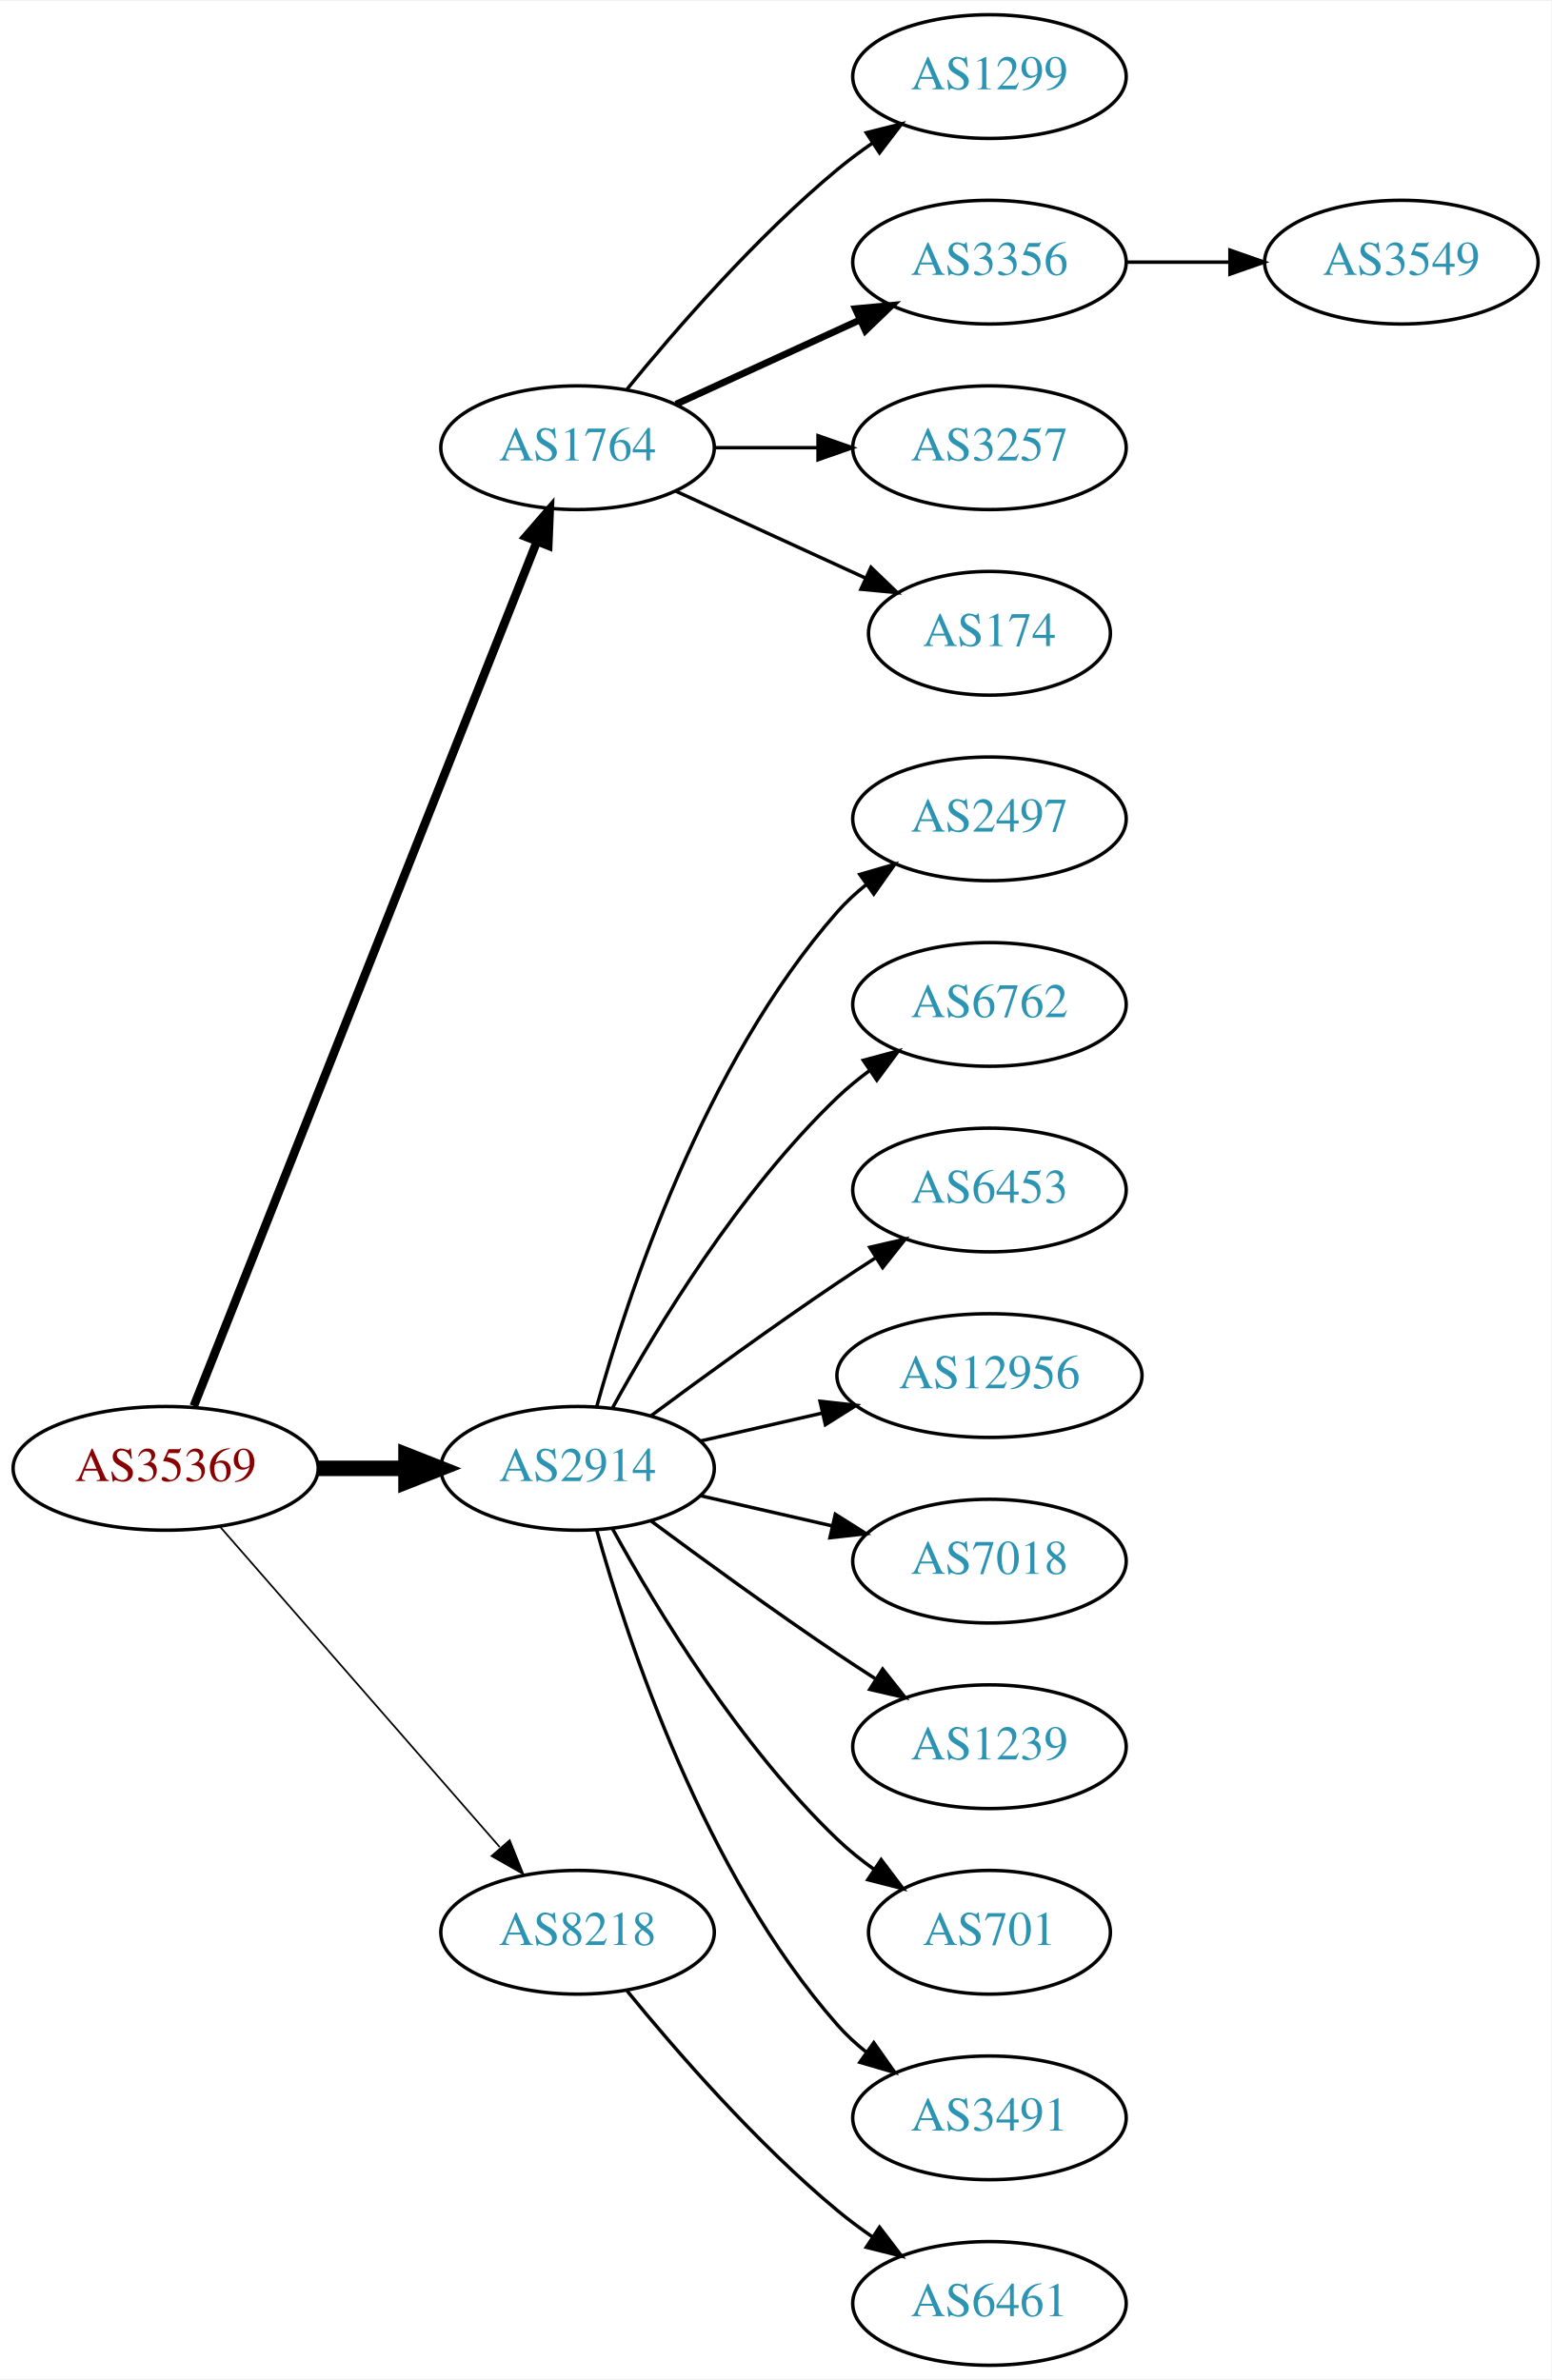
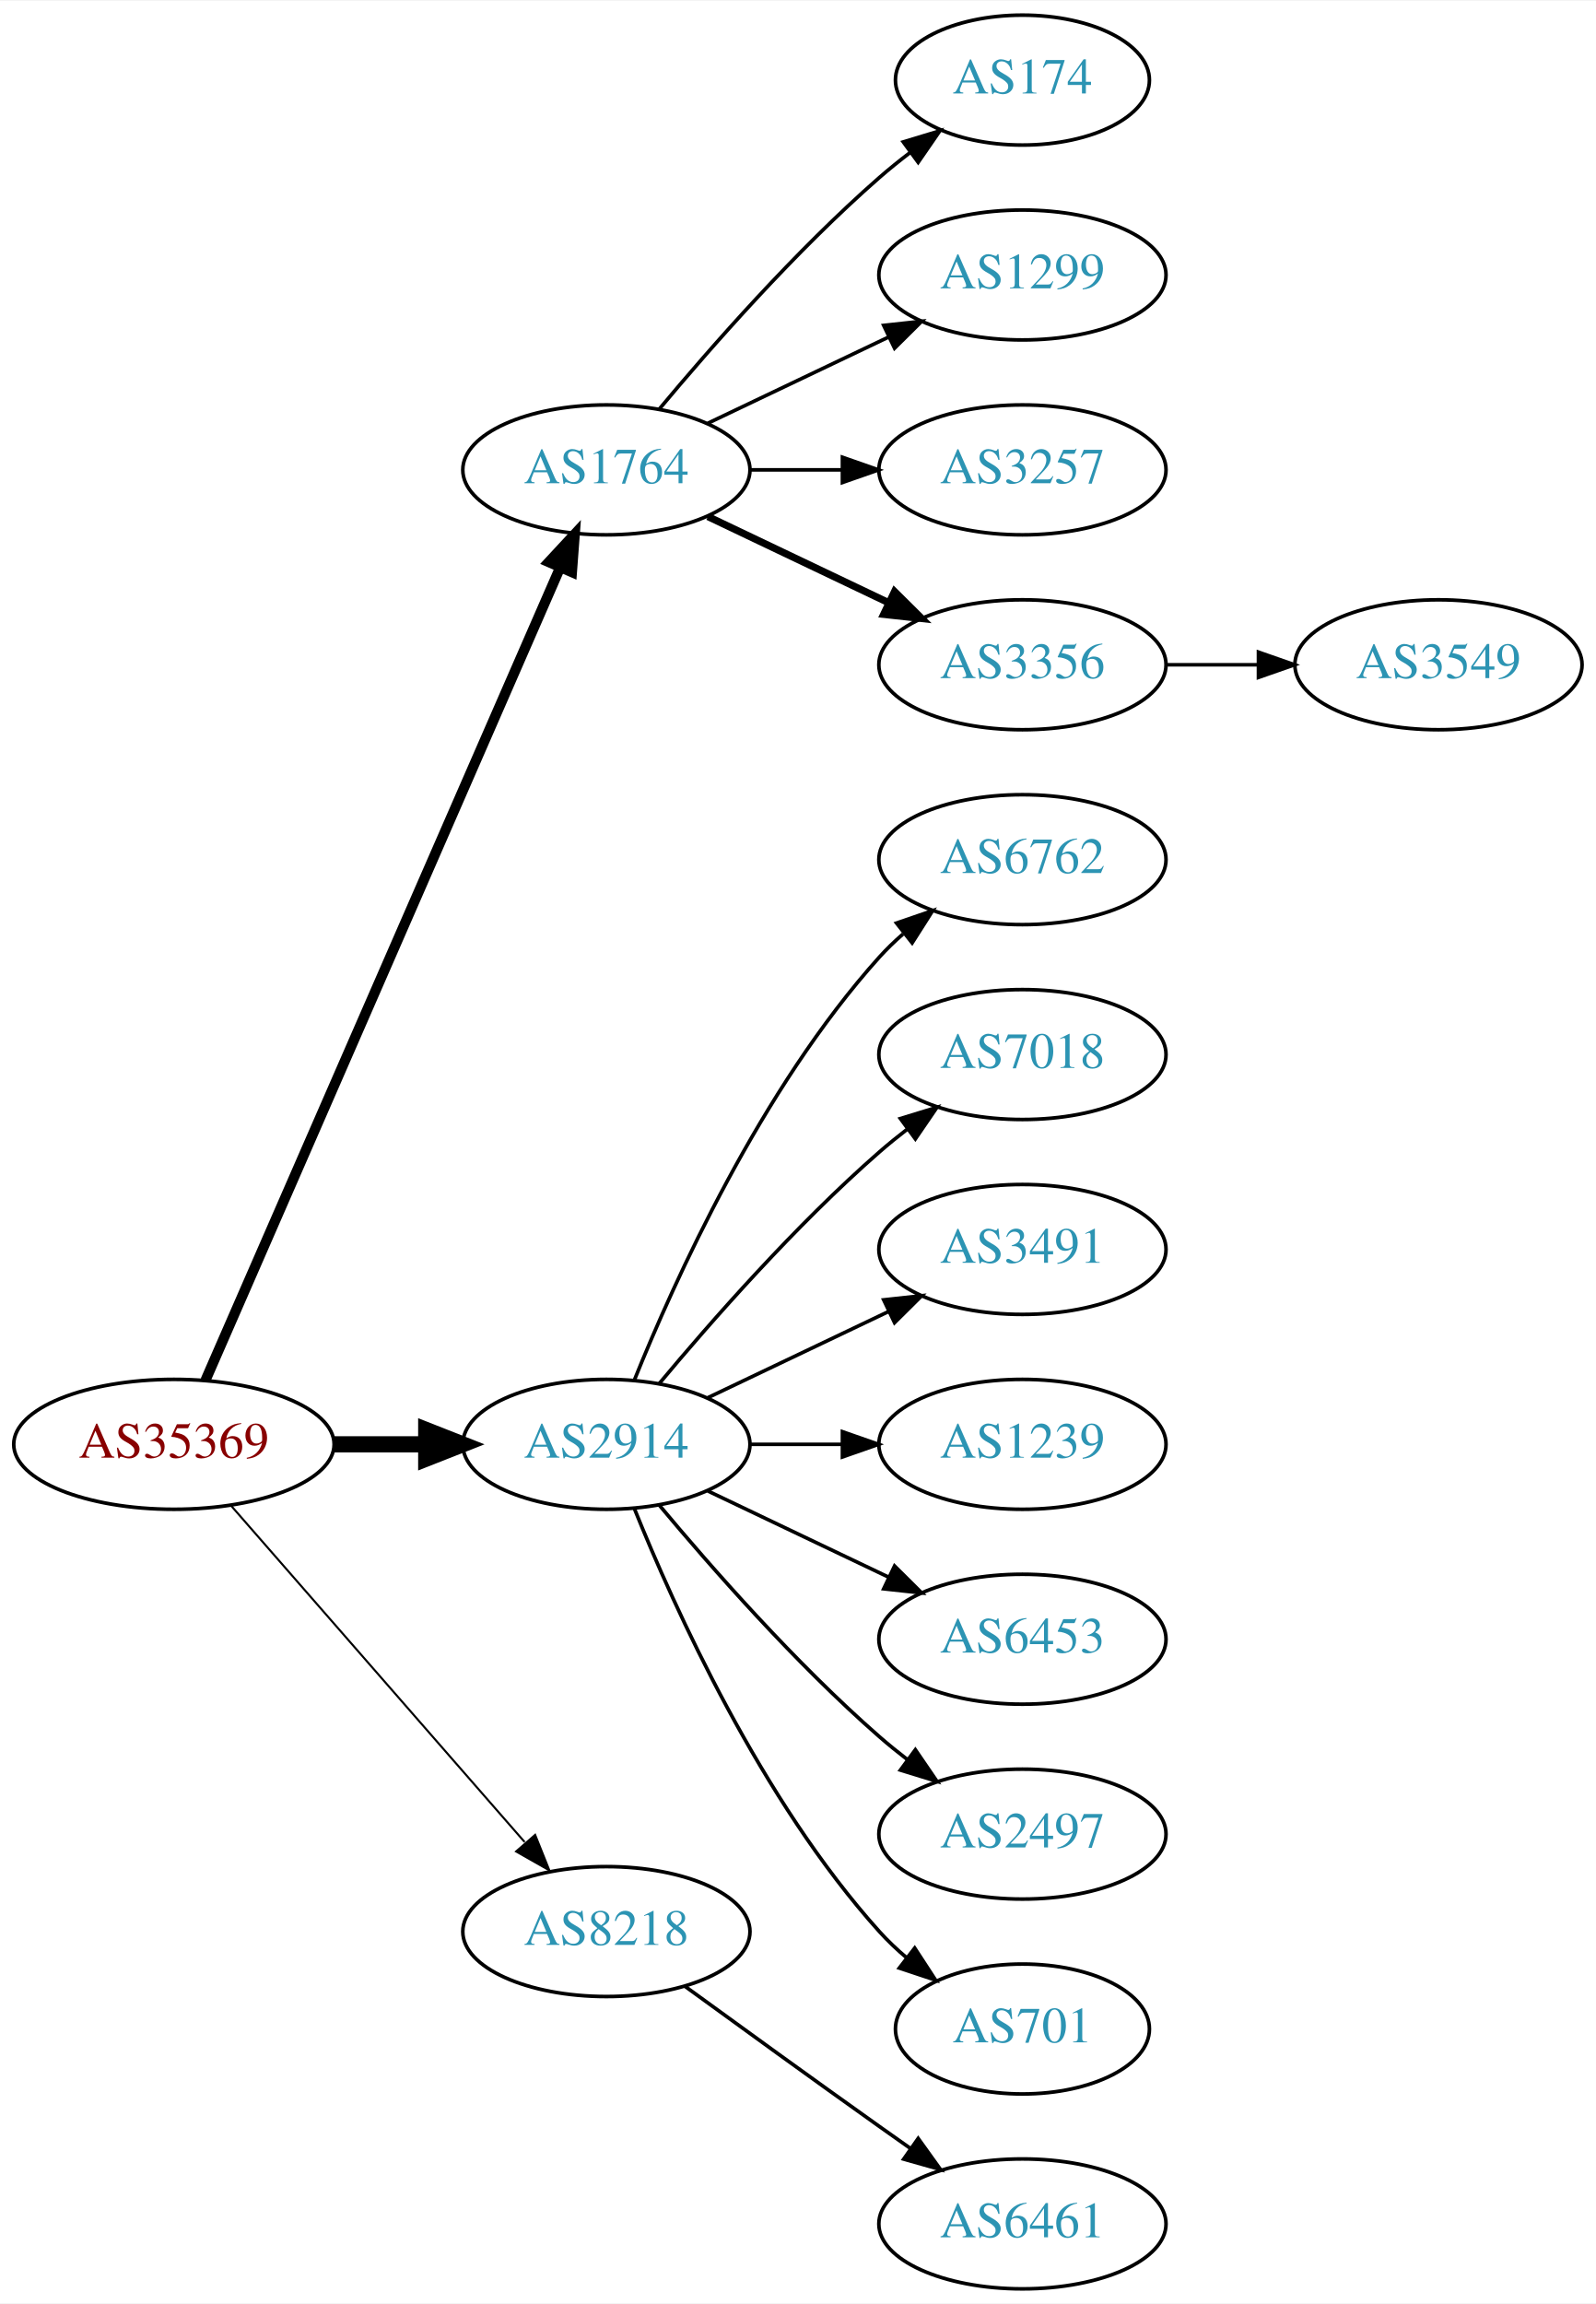
- <svg xmlns="http://www.w3.org/2000/svg" xmlns:xlink="http://www.w3.org/1999/xlink" width="451pt" height="692pt" viewBox="0.00 0.00 451.37 692.00">
-   <g id="graph0" class="graph" transform="scale(1 1) rotate(0) translate(4 688)">
-     <polygon fill="white" stroke="none" points="-4,4 -4,-688 447.37,-688 447.37,4 -4,4" />
+ <svg xmlns="http://www.w3.org/2000/svg" xmlns:xlink="http://www.w3.org/1999/xlink" width="442pt" height="638pt" viewBox="0.00 0.00 442.27 638.00">
+   <g id="graph0" class="graph" transform="scale(1 1) rotate(0) translate(4 634)">
+     <polygon fill="white" stroke="none" points="-4,4 -4,-634 438.271,-634 438.271,4 -4,4" />
    <g id="node1" class="node">
      <g id="a_node1">
        <a xlink:href="/asn/35369" xlink:title="AS35369 ~ LINZAG-TELEKOM-AS [AT]">
-           <ellipse fill="#ffffff" stroke="black" cx="44.196" cy="-261" rx="44.393" ry="18" />
-           <text text-anchor="middle" x="44.196" y="-257.3" font-family="Times,serif" font-size="14.00" fill="#880000">AS35369</text>
+           <ellipse fill="#ffffff" stroke="black" cx="44.196" cy="-234" rx="44.393" ry="18" />
+           <text text-anchor="middle" x="44.196" y="-230.3" font-family="Times,serif" font-size="14.00" fill="#880000">AS35369</text>
        </a>
      </g>
    </g>
    <g id="node2" class="node">
      <g id="a_node2">
        <a xlink:href="/asn/1764" xlink:title="AS1764 ~ NEXTLAYER-AS [AT]">
-           <ellipse fill="#ffffff" stroke="black" cx="164.039" cy="-558" rx="39.794" ry="18" />
-           <text text-anchor="middle" x="164.039" y="-554.3" font-family="Times,serif" font-size="14.00" fill="#2c94b3">AS1764</text>
+           <ellipse fill="#ffffff" stroke="black" cx="164.039" cy="-504" rx="39.794" ry="18" />
+           <text text-anchor="middle" x="164.039" y="-500.3" font-family="Times,serif" font-size="14.00" fill="#2c94b3">AS1764</text>
        </a>
      </g>
    </g>
    <g id="edge1" class="edge">
-       <path fill="none" stroke="black" stroke-width="2.5" d="M52.39,-279.132C72.325,-329.373 128.366,-470.615 152.148,-530.553" />
-       <polygon fill="black" stroke="black" stroke-width="2.5" points="148.997,-532.101 155.939,-540.106 155.504,-529.52 148.997,-532.101" />
+       <path fill="none" stroke="black" stroke-width="2.812" d="M52.928,-251.715C73.029,-297.771 127.038,-421.514 151.141,-476.739" />
+       <polygon fill="black" stroke="black" stroke-width="2.812" points="148.07,-478.454 155.278,-486.219 154.486,-475.654 148.07,-478.454" />
    </g>
    <g id="node3" class="node">
      <g id="a_node3">
        <a xlink:href="/asn/2914" xlink:title="AS2914 ~ NTT America, Inc. [US]">
-           <ellipse fill="#ffffff" stroke="black" cx="164.039" cy="-261" rx="39.794" ry="18" />
-           <text text-anchor="middle" x="164.039" y="-257.3" font-family="Times,serif" font-size="14.00" fill="#2c94b3">AS2914</text>
+           <ellipse fill="#ffffff" stroke="black" cx="164.039" cy="-234" rx="39.794" ry="18" />
+           <text text-anchor="middle" x="164.039" y="-230.3" font-family="Times,serif" font-size="14.00" fill="#2c94b3">AS2914</text>
        </a>
      </g>
    </g>
    <g id="edge2" class="edge">
-       <path fill="none" stroke="black" stroke-width="4.5" d="M88.407,-261C96.72,-261 105.482,-261 113.965,-261" />
-       <polygon fill="black" stroke="black" stroke-width="4.5" points="114.123,-264.938 124.123,-261 114.123,-257.063 114.123,-264.938" />
+       <path fill="none" stroke="black" stroke-width="4.5" d="M88.407,-234C96.72,-234 105.482,-234 113.965,-234" />
+       <polygon fill="black" stroke="black" stroke-width="4.5" points="114.123,-237.938 124.123,-234 114.123,-230.063 114.123,-237.938" />
    </g>
    <g id="node4" class="node">
      <g id="a_node4">
        <a xlink:href="/asn/8218" xlink:title="AS8218 ~ legacy Neotelecoms [FR]">
-           <ellipse fill="#ffffff" stroke="black" cx="164.039" cy="-126" rx="39.794" ry="18" />
-           <text text-anchor="middle" x="164.039" y="-122.3" font-family="Times,serif" font-size="14.00" fill="#2c94b3">AS8218</text>
+           <ellipse fill="#ffffff" stroke="black" cx="164.039" cy="-99" rx="39.794" ry="18" />
+           <text text-anchor="middle" x="164.039" y="-95.3" font-family="Times,serif" font-size="14.00" fill="#2c94b3">AS8218</text>
        </a>
      </g>
    </g>
    <g id="edge3" class="edge">
-       <path fill="none" stroke="black" stroke-width="0.5" d="M60.121,-243.902C80.663,-220.369 117.782,-177.845 141.379,-150.813" />
-       <polygon fill="black" stroke="black" stroke-width="0.5" points="144.296,-152.794 148.235,-142.959 139.022,-148.191 144.296,-152.794" />
+       <path fill="none" stroke="black" stroke-width="0.562" d="M60.121,-216.902C80.663,-193.369 117.782,-150.845 141.379,-123.813" />
+       <polygon fill="black" stroke="black" stroke-width="0.562" points="144.296,-125.794 148.235,-115.959 139.022,-121.191 144.296,-125.794" />
    </g>
    <g id="node5" class="node">
      <g id="a_node5">
-         <a xlink:href="/asn/1299" xlink:title="AS1299 ~ Telia Carrier [EU]">
-           <ellipse fill="#ffffff" stroke="black" cx="283.881" cy="-666" rx="39.794" ry="18" />
-           <text text-anchor="middle" x="283.881" y="-662.3" font-family="Times,serif" font-size="14.00" fill="#2c94b3">AS1299</text>
+         <a xlink:href="/asn/174" xlink:title="AS174 ~ Cogent Communications [US]">
+           <ellipse fill="#ffffff" stroke="black" cx="279.332" cy="-612" rx="35.194" ry="18" />
+           <text text-anchor="middle" x="279.332" y="-608.3" font-family="Times,serif" font-size="14.00" fill="#2c94b3">AS174</text>
        </a>
      </g>
    </g>
    <g id="edge4" class="edge">
-       <path fill="none" stroke="black" d="M178.458,-575.065C192.572,-592.375 215.987,-619.345 239.685,-639 242.901,-641.668 246.402,-644.27 249.972,-646.741" />
-       <polygon fill="black" stroke="black" points="248.05,-649.666 258.329,-652.236 251.896,-643.817 248.05,-649.666" />
+       <path fill="none" stroke="black" d="M178.669,-520.817C192.951,-537.929 216.498,-564.745 239.685,-585 242.355,-587.332 245.228,-589.648 248.158,-591.886" />
+       <polygon fill="black" stroke="black" points="246.309,-594.87 256.449,-597.939 250.436,-589.216 246.309,-594.87" />
    </g>
    <g id="node6" class="node">
      <g id="a_node6">
-         <a xlink:href="/asn/3356" xlink:title="AS3356 ~ Level 3 Parent, LLC [US]">
-           <ellipse fill="#ffffff" stroke="black" cx="283.881" cy="-612" rx="39.794" ry="18" />
-           <text text-anchor="middle" x="283.881" y="-608.3" font-family="Times,serif" font-size="14.00" fill="#2c94b3">AS3356</text>
+         <a xlink:href="/asn/1299" xlink:title="AS1299 ~ Telia Carrier [EU]">
+           <ellipse fill="#ffffff" stroke="black" cx="279.332" cy="-558" rx="39.794" ry="18" />
+           <text text-anchor="middle" x="279.332" y="-554.3" font-family="Times,serif" font-size="14.00" fill="#2c94b3">AS1299</text>
        </a>
      </g>
    </g>
    <g id="edge5" class="edge">
-       <path fill="none" stroke="black" stroke-width="2" d="M192.667,-570.661C208.624,-577.973 228.895,-587.261 246.178,-595.181" />
-       <polygon fill="black" stroke="black" stroke-width="2" points="244.876,-598.435 255.425,-599.419 247.793,-592.071 244.876,-598.435" />
+       <path fill="none" stroke="black" d="M192.175,-516.934C207.169,-524.081 225.99,-533.052 242.213,-540.785" />
+       <polygon fill="black" stroke="black" points="240.884,-544.028 251.417,-545.171 243.895,-537.709 240.884,-544.028" />
    </g>
    <g id="node7" class="node">
      <g id="a_node7">
        <a xlink:href="/asn/3257" xlink:title="AS3257 ~ GTT [DE]">
-           <ellipse fill="#ffffff" stroke="black" cx="283.881" cy="-558" rx="39.794" ry="18" />
-           <text text-anchor="middle" x="283.881" y="-554.3" font-family="Times,serif" font-size="14.00" fill="#2c94b3">AS3257</text>
+           <ellipse fill="#ffffff" stroke="black" cx="279.332" cy="-504" rx="39.794" ry="18" />
+           <text text-anchor="middle" x="279.332" y="-500.3" font-family="Times,serif" font-size="14.00" fill="#2c94b3">AS3257</text>
        </a>
      </g>
    </g>
    <g id="edge6" class="edge">
-       <path fill="none" stroke="black" d="M203.951,-558C213.505,-558 223.854,-558 233.817,-558" />
-       <polygon fill="black" stroke="black" points="234.009,-561.5 244.009,-558 234.009,-554.5 234.009,-561.5" />
+       <path fill="none" stroke="black" d="M203.711,-504C211.914,-504 220.678,-504 229.21,-504" />
+       <polygon fill="black" stroke="black" points="229.449,-507.5 239.449,-504 229.449,-500.5 229.449,-507.5" />
    </g>
    <g id="node8" class="node">
      <g id="a_node8">
-         <a xlink:href="/asn/174" xlink:title="AS174 ~ Cogent Communications [US]">
-           <ellipse fill="#ffffff" stroke="black" cx="283.881" cy="-504" rx="35.194" ry="18" />
-           <text text-anchor="middle" x="283.881" y="-500.3" font-family="Times,serif" font-size="14.00" fill="#2c94b3">AS174</text>
+         <a xlink:href="/asn/3356" xlink:title="AS3356 ~ Level 3 Parent, LLC [US]">
+           <ellipse fill="#ffffff" stroke="black" cx="279.332" cy="-450" rx="39.794" ry="18" />
+           <text text-anchor="middle" x="279.332" y="-446.3" font-family="Times,serif" font-size="14.00" fill="#2c94b3">AS3356</text>
        </a>
      </g>
    </g>
    <g id="edge7" class="edge">
-       <path fill="none" stroke="black" d="M192.667,-545.339C209.084,-537.817 230.065,-528.202 247.662,-520.139" />
-       <polygon fill="black" stroke="black" points="249.407,-523.189 257.04,-515.842 246.49,-516.826 249.407,-523.189" />
+       <path fill="none" stroke="black" stroke-width="2" d="M192.175,-491.066C207.169,-483.919 225.99,-474.948 242.213,-467.215" />
+       <polygon fill="black" stroke="black" stroke-width="2" points="243.895,-470.291 251.417,-462.829 240.884,-463.972 243.895,-470.291" />
    </g>
    <g id="node10" class="node">
      <g id="a_node10">
-         <a xlink:href="/asn/2497" xlink:title="AS2497 ~ Internet Initiative Japan Inc. [JP]">
-           <ellipse fill="#ffffff" stroke="black" cx="283.881" cy="-450" rx="39.794" ry="18" />
-           <text text-anchor="middle" x="283.881" y="-446.3" font-family="Times,serif" font-size="14.00" fill="#2c94b3">AS2497</text>
+         <a xlink:href="/asn/6762" xlink:title="AS6762 ~ TELECOM ITALIA SPARKLE S.p.A. [IT]">
+           <ellipse fill="#ffffff" stroke="black" cx="279.332" cy="-396" rx="39.794" ry="18" />
+           <text text-anchor="middle" x="279.332" y="-392.3" font-family="Times,serif" font-size="14.00" fill="#2c94b3">AS6762</text>
        </a>
      </g>
    </g>
    <g id="edge9" class="edge">
-       <path fill="none" stroke="black" d="M169.612,-278.946C178.517,-310.995 200.801,-378.842 239.685,-423 242.169,-425.821 245.019,-428.449 248.044,-430.871" />
-       <polygon fill="black" stroke="black" points="246.162,-433.828 256.334,-436.791 250.23,-428.131 246.162,-433.828" />
+       <path fill="none" stroke="black" d="M171.786,-251.787C182.837,-279.243 206.891,-332.578 239.685,-369 241.688,-371.224 243.906,-373.363 246.239,-375.397" />
+       <polygon fill="black" stroke="black" points="244.437,-378.433 254.458,-381.873 248.769,-372.935 244.437,-378.433" />
    </g>
    <g id="node11" class="node">
      <g id="a_node11">
-         <a xlink:href="/asn/6762" xlink:title="AS6762 ~ TELECOM ITALIA SPARKLE S.p.A. [IT]">
-           <ellipse fill="#ffffff" stroke="black" cx="283.881" cy="-396" rx="39.794" ry="18" />
-           <text text-anchor="middle" x="283.881" y="-392.3" font-family="Times,serif" font-size="14.00" fill="#2c94b3">AS6762</text>
+         <a xlink:href="/asn/7018" xlink:title="AS7018 ~ AT&amp;T Services, Inc. [US]">
+           <ellipse fill="#ffffff" stroke="black" cx="279.332" cy="-342" rx="39.794" ry="18" />
+           <text text-anchor="middle" x="279.332" y="-338.3" font-family="Times,serif" font-size="14.00" fill="#2c94b3">AS7018</text>
        </a>
      </g>
    </g>
    <g id="edge10" class="edge">
-       <path fill="none" stroke="black" d="M174.28,-278.713C186.825,-301.561 211.002,-341.611 239.685,-369 242.553,-371.739 245.742,-374.347 249.051,-376.785" />
-       <polygon fill="black" stroke="black" points="247.175,-379.742 257.411,-382.477 251.114,-373.956 247.175,-379.742" />
+       <path fill="none" stroke="black" d="M178.669,-250.817C192.951,-267.929 216.498,-294.745 239.685,-315 242.151,-317.154 244.789,-319.294 247.487,-321.372" />
+       <polygon fill="black" stroke="black" points="245.512,-324.264 255.641,-327.37 249.66,-318.625 245.512,-324.264" />
    </g>
    <g id="node12" class="node">
      <g id="a_node12">
-         <a xlink:href="/asn/6453" xlink:title="AS6453 ~ TATA COMMUNICATIONS (AMERICA) INC [US]">
-           <ellipse fill="#ffffff" stroke="black" cx="283.881" cy="-342" rx="39.794" ry="18" />
-           <text text-anchor="middle" x="283.881" y="-338.3" font-family="Times,serif" font-size="14.00" fill="#2c94b3">AS6453</text>
+         <a xlink:href="/asn/3491" xlink:title="AS3491 ~ PCCW Global, Inc. [US]">
+           <ellipse fill="#ffffff" stroke="black" cx="279.332" cy="-288" rx="39.794" ry="18" />
+           <text text-anchor="middle" x="279.332" y="-284.3" font-family="Times,serif" font-size="14.00" fill="#2c94b3">AS3491</text>
        </a>
      </g>
    </g>
    <g id="edge11" class="edge">
-       <path fill="none" stroke="black" d="M185.369,-276.277C200.231,-287.304 220.976,-302.407 239.685,-315 243.234,-317.389 246.984,-319.839 250.733,-322.242" />
-       <polygon fill="black" stroke="black" points="249.059,-325.325 259.381,-327.712 252.801,-319.409 249.059,-325.325" />
+       <path fill="none" stroke="black" d="M192.175,-246.934C207.169,-254.081 225.99,-263.052 242.213,-270.785" />
+       <polygon fill="black" stroke="black" points="240.884,-274.028 251.417,-275.171 243.895,-267.709 240.884,-274.028" />
    </g>
    <g id="node13" class="node">
      <g id="a_node13">
-         <a xlink:href="/asn/12956" xlink:title="AS12956 ~ TELXIUS [ES]">
-           <ellipse fill="#ffffff" stroke="black" cx="283.881" cy="-288" rx="44.393" ry="18" />
-           <text text-anchor="middle" x="283.881" y="-284.3" font-family="Times,serif" font-size="14.00" fill="#2c94b3">AS12956</text>
+         <a xlink:href="/asn/1239" xlink:title="AS1239 ~ Sprint [US]">
+           <ellipse fill="#ffffff" stroke="black" cx="279.332" cy="-234" rx="39.794" ry="18" />
+           <text text-anchor="middle" x="279.332" y="-230.3" font-family="Times,serif" font-size="14.00" fill="#2c94b3">AS1239</text>
        </a>
      </g>
    </g>
    <g id="edge12" class="edge">
-       <path fill="none" stroke="black" d="M199.758,-268.955C210.896,-271.507 223.432,-274.379 235.325,-277.104" />
-       <polygon fill="black" stroke="black" points="234.59,-280.526 245.119,-279.348 236.153,-273.703 234.59,-280.526" />
+       <path fill="none" stroke="black" d="M203.711,-234C211.914,-234 220.678,-234 229.21,-234" />
+       <polygon fill="black" stroke="black" points="229.449,-237.5 239.449,-234 229.449,-230.5 229.449,-237.5" />
    </g>
    <g id="node14" class="node">
      <g id="a_node14">
-         <a xlink:href="/asn/7018" xlink:title="AS7018 ~ AT&amp;T Services, Inc. [US]">
-           <ellipse fill="#ffffff" stroke="black" cx="283.881" cy="-234" rx="39.794" ry="18" />
-           <text text-anchor="middle" x="283.881" y="-230.3" font-family="Times,serif" font-size="14.00" fill="#2c94b3">AS7018</text>
+         <a xlink:href="/asn/6453" xlink:title="AS6453 ~ TATA COMMUNICATIONS (AMERICA) INC [US]">
+           <ellipse fill="#ffffff" stroke="black" cx="279.332" cy="-180" rx="39.794" ry="18" />
+           <text text-anchor="middle" x="279.332" y="-176.3" font-family="Times,serif" font-size="14.00" fill="#2c94b3">AS6453</text>
        </a>
      </g>
    </g>
    <g id="edge13" class="edge">
-       <path fill="none" stroke="black" d="M199.758,-253.045C211.758,-250.296 225.379,-247.175 238.071,-244.267" />
-       <polygon fill="black" stroke="black" points="239.037,-247.636 248.003,-241.991 237.474,-240.813 239.037,-247.636" />
+       <path fill="none" stroke="black" d="M192.175,-221.066C207.169,-213.919 225.99,-204.948 242.213,-197.215" />
+       <polygon fill="black" stroke="black" points="243.895,-200.291 251.417,-192.829 240.884,-193.972 243.895,-200.291" />
    </g>
    <g id="node15" class="node">
      <g id="a_node15">
-         <a xlink:href="/asn/1239" xlink:title="AS1239 ~ Sprint [US]">
-           <ellipse fill="#ffffff" stroke="black" cx="283.881" cy="-180" rx="39.794" ry="18" />
-           <text text-anchor="middle" x="283.881" y="-176.3" font-family="Times,serif" font-size="14.00" fill="#2c94b3">AS1239</text>
+         <a xlink:href="/asn/2497" xlink:title="AS2497 ~ Internet Initiative Japan Inc. [JP]">
+           <ellipse fill="#ffffff" stroke="black" cx="279.332" cy="-126" rx="39.794" ry="18" />
+           <text text-anchor="middle" x="279.332" y="-122.3" font-family="Times,serif" font-size="14.00" fill="#2c94b3">AS2497</text>
        </a>
      </g>
    </g>
    <g id="edge14" class="edge">
-       <path fill="none" stroke="black" d="M185.369,-245.723C200.231,-234.696 220.976,-219.593 239.685,-207 243.234,-204.611 246.984,-202.161 250.733,-199.758" />
-       <polygon fill="black" stroke="black" points="252.801,-202.591 259.381,-194.288 249.059,-196.675 252.801,-202.591" />
+       <path fill="none" stroke="black" d="M178.669,-217.183C192.951,-200.071 216.498,-173.255 239.685,-153 242.151,-150.846 244.789,-148.706 247.487,-146.628" />
+       <polygon fill="black" stroke="black" points="249.66,-149.375 255.641,-140.63 245.512,-143.736 249.66,-149.375" />
    </g>
    <g id="node16" class="node">
      <g id="a_node16">
        <a xlink:href="/asn/701" xlink:title="AS701 ~ UUNET [US]">
-           <ellipse fill="#ffffff" stroke="black" cx="283.881" cy="-126" rx="35.194" ry="18" />
-           <text text-anchor="middle" x="283.881" y="-122.3" font-family="Times,serif" font-size="14.00" fill="#2c94b3">AS701</text>
+           <ellipse fill="#ffffff" stroke="black" cx="279.332" cy="-72" rx="35.194" ry="18" />
+           <text text-anchor="middle" x="279.332" y="-68.3" font-family="Times,serif" font-size="14.00" fill="#2c94b3">AS701</text>
        </a>
      </g>
    </g>
    <g id="edge15" class="edge">
-       <path fill="none" stroke="black" d="M174.28,-243.287C186.825,-220.439 211.002,-180.389 239.685,-153 242.939,-149.893 246.606,-146.954 250.393,-144.24" />
-       <polygon fill="black" stroke="black" points="252.37,-147.128 258.761,-138.678 248.495,-141.299 252.37,-147.128" />
+       <path fill="none" stroke="black" d="M171.786,-216.213C182.837,-188.757 206.891,-135.422 239.685,-99 242.001,-96.428 244.606,-93.969 247.341,-91.657" />
+       <polygon fill="black" stroke="black" points="249.479,-94.428 255.264,-85.552 245.207,-88.883 249.479,-94.428" />
    </g>
    <g id="node17" class="node">
      <g id="a_node17">
-         <a xlink:href="/asn/3491" xlink:title="AS3491 ~ PCCW Global, Inc. [US]">
-           <ellipse fill="#ffffff" stroke="black" cx="283.881" cy="-72" rx="39.794" ry="18" />
-           <text text-anchor="middle" x="283.881" y="-68.3" font-family="Times,serif" font-size="14.00" fill="#2c94b3">AS3491</text>
+         <a xlink:href="/asn/6461" xlink:title="AS6461 ~ Zayo Bandwidth [US]">
+           <ellipse fill="#ffffff" stroke="black" cx="279.332" cy="-18" rx="39.794" ry="18" />
+           <text text-anchor="middle" x="279.332" y="-14.3" font-family="Times,serif" font-size="14.00" fill="#2c94b3">AS6461</text>
        </a>
      </g>
    </g>
    <g id="edge16" class="edge">
-       <path fill="none" stroke="black" d="M169.612,-243.054C178.517,-211.005 200.801,-143.158 239.685,-99 242.169,-96.179 245.019,-93.551 248.044,-91.129" />
-       <polygon fill="black" stroke="black" points="250.23,-93.869 256.334,-85.209 246.162,-88.172 250.23,-93.869" />
-     </g>
-     <g id="node18" class="node">
-       <g id="a_node18">
-         <a xlink:href="/asn/6461" xlink:title="AS6461 ~ Zayo Bandwidth [US]">
-           <ellipse fill="#ffffff" stroke="black" cx="283.881" cy="-18" rx="39.794" ry="18" />
-           <text text-anchor="middle" x="283.881" y="-14.3" font-family="Times,serif" font-size="14.00" fill="#2c94b3">AS6461</text>
-         </a>
-       </g>
-     </g>
-     <g id="edge17" class="edge">
-       <path fill="none" stroke="black" d="M178.458,-108.935C192.572,-91.625 215.987,-64.655 239.685,-45 242.901,-42.332 246.402,-39.73 249.972,-37.259" />
-       <polygon fill="black" stroke="black" points="251.896,-40.183 258.329,-31.764 248.05,-34.334 251.896,-40.183" />
+       <path fill="none" stroke="black" d="M185.887,-83.778C200.821,-72.909 221.435,-57.975 239.685,-45 242.506,-42.995 245.449,-40.915 248.397,-38.841" />
+       <polygon fill="black" stroke="black" points="250.443,-41.681 256.621,-33.074 246.424,-35.95 250.443,-41.681" />
    </g>
    <g id="node9" class="node">
      <g id="a_node9">
        <a xlink:href="/asn/3549" xlink:title="AS3549 ~ Level 3 Parent, LLC [US]">
-           <ellipse fill="#ffffff" stroke="black" cx="403.724" cy="-612" rx="39.794" ry="18" />
-           <text text-anchor="middle" x="403.724" y="-608.3" font-family="Times,serif" font-size="14.00" fill="#2c94b3">AS3549</text>
+           <ellipse fill="#ffffff" stroke="black" cx="394.625" cy="-450" rx="39.794" ry="18" />
+           <text text-anchor="middle" x="394.625" y="-446.3" font-family="Times,serif" font-size="14.00" fill="#2c94b3">AS3549</text>
        </a>
      </g>
    </g>
    <g id="edge8" class="edge">
-       <path fill="none" stroke="black" d="M323.794,-612C333.347,-612 343.697,-612 353.659,-612" />
-       <polygon fill="black" stroke="black" points="353.852,-615.5 363.852,-612 353.852,-608.5 353.852,-615.5" />
+       <path fill="none" stroke="black" d="M319.004,-450C327.207,-450 335.971,-450 344.503,-450" />
+       <polygon fill="black" stroke="black" points="344.742,-453.5 354.742,-450 344.742,-446.5 344.742,-453.5" />
    </g>
  </g>
</svg>
